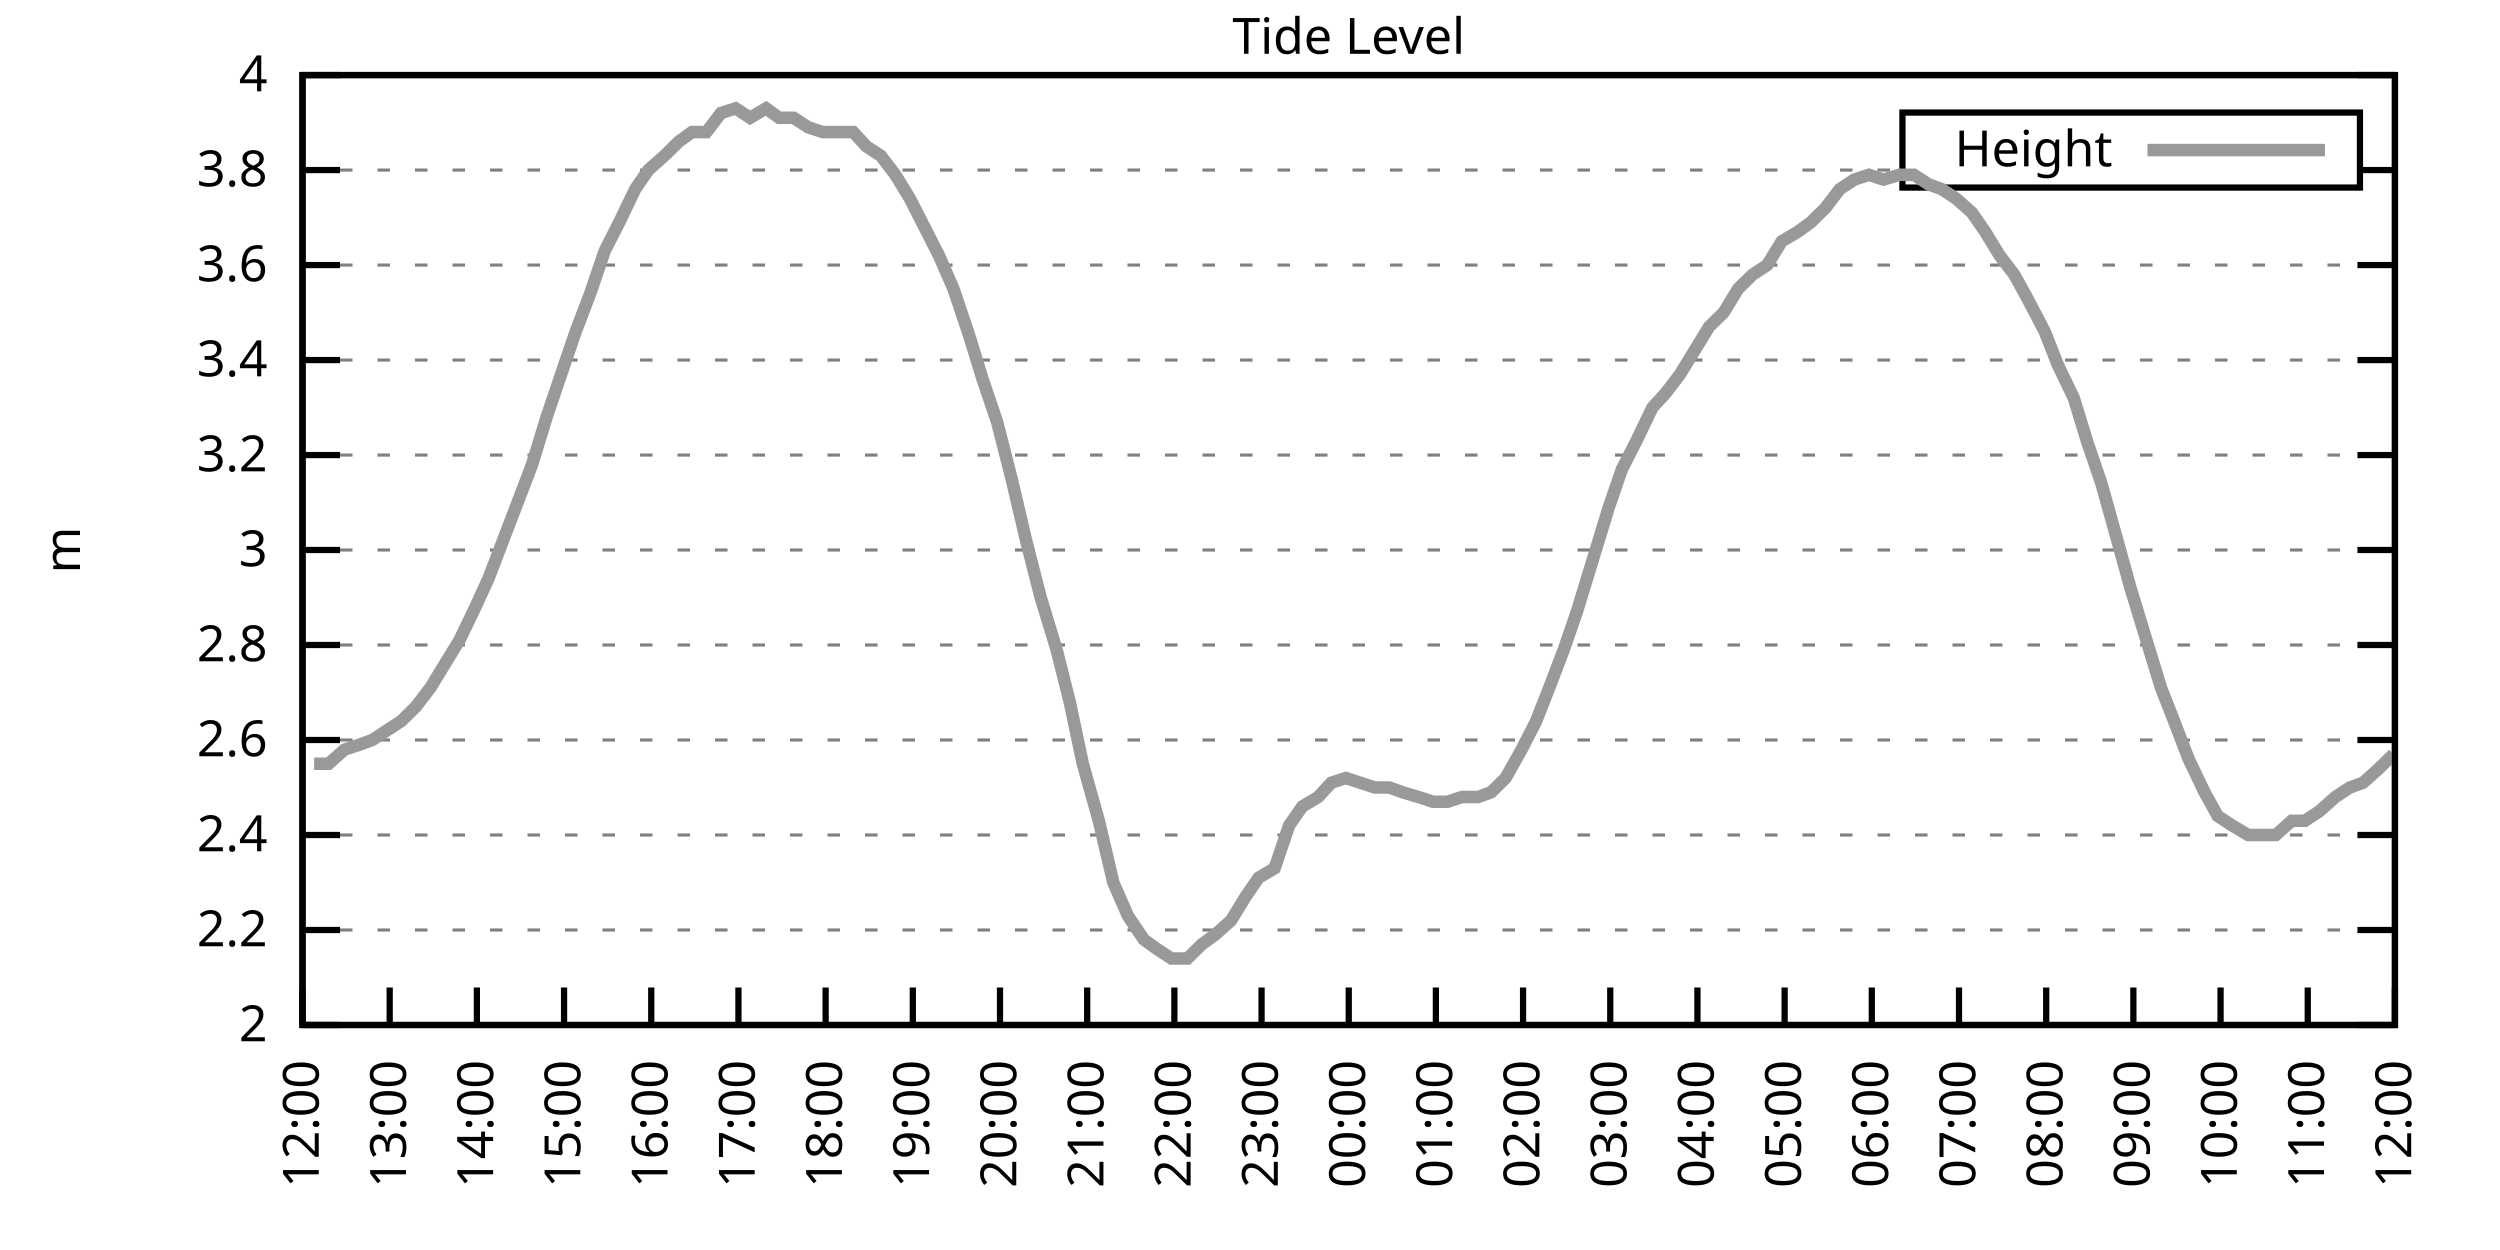
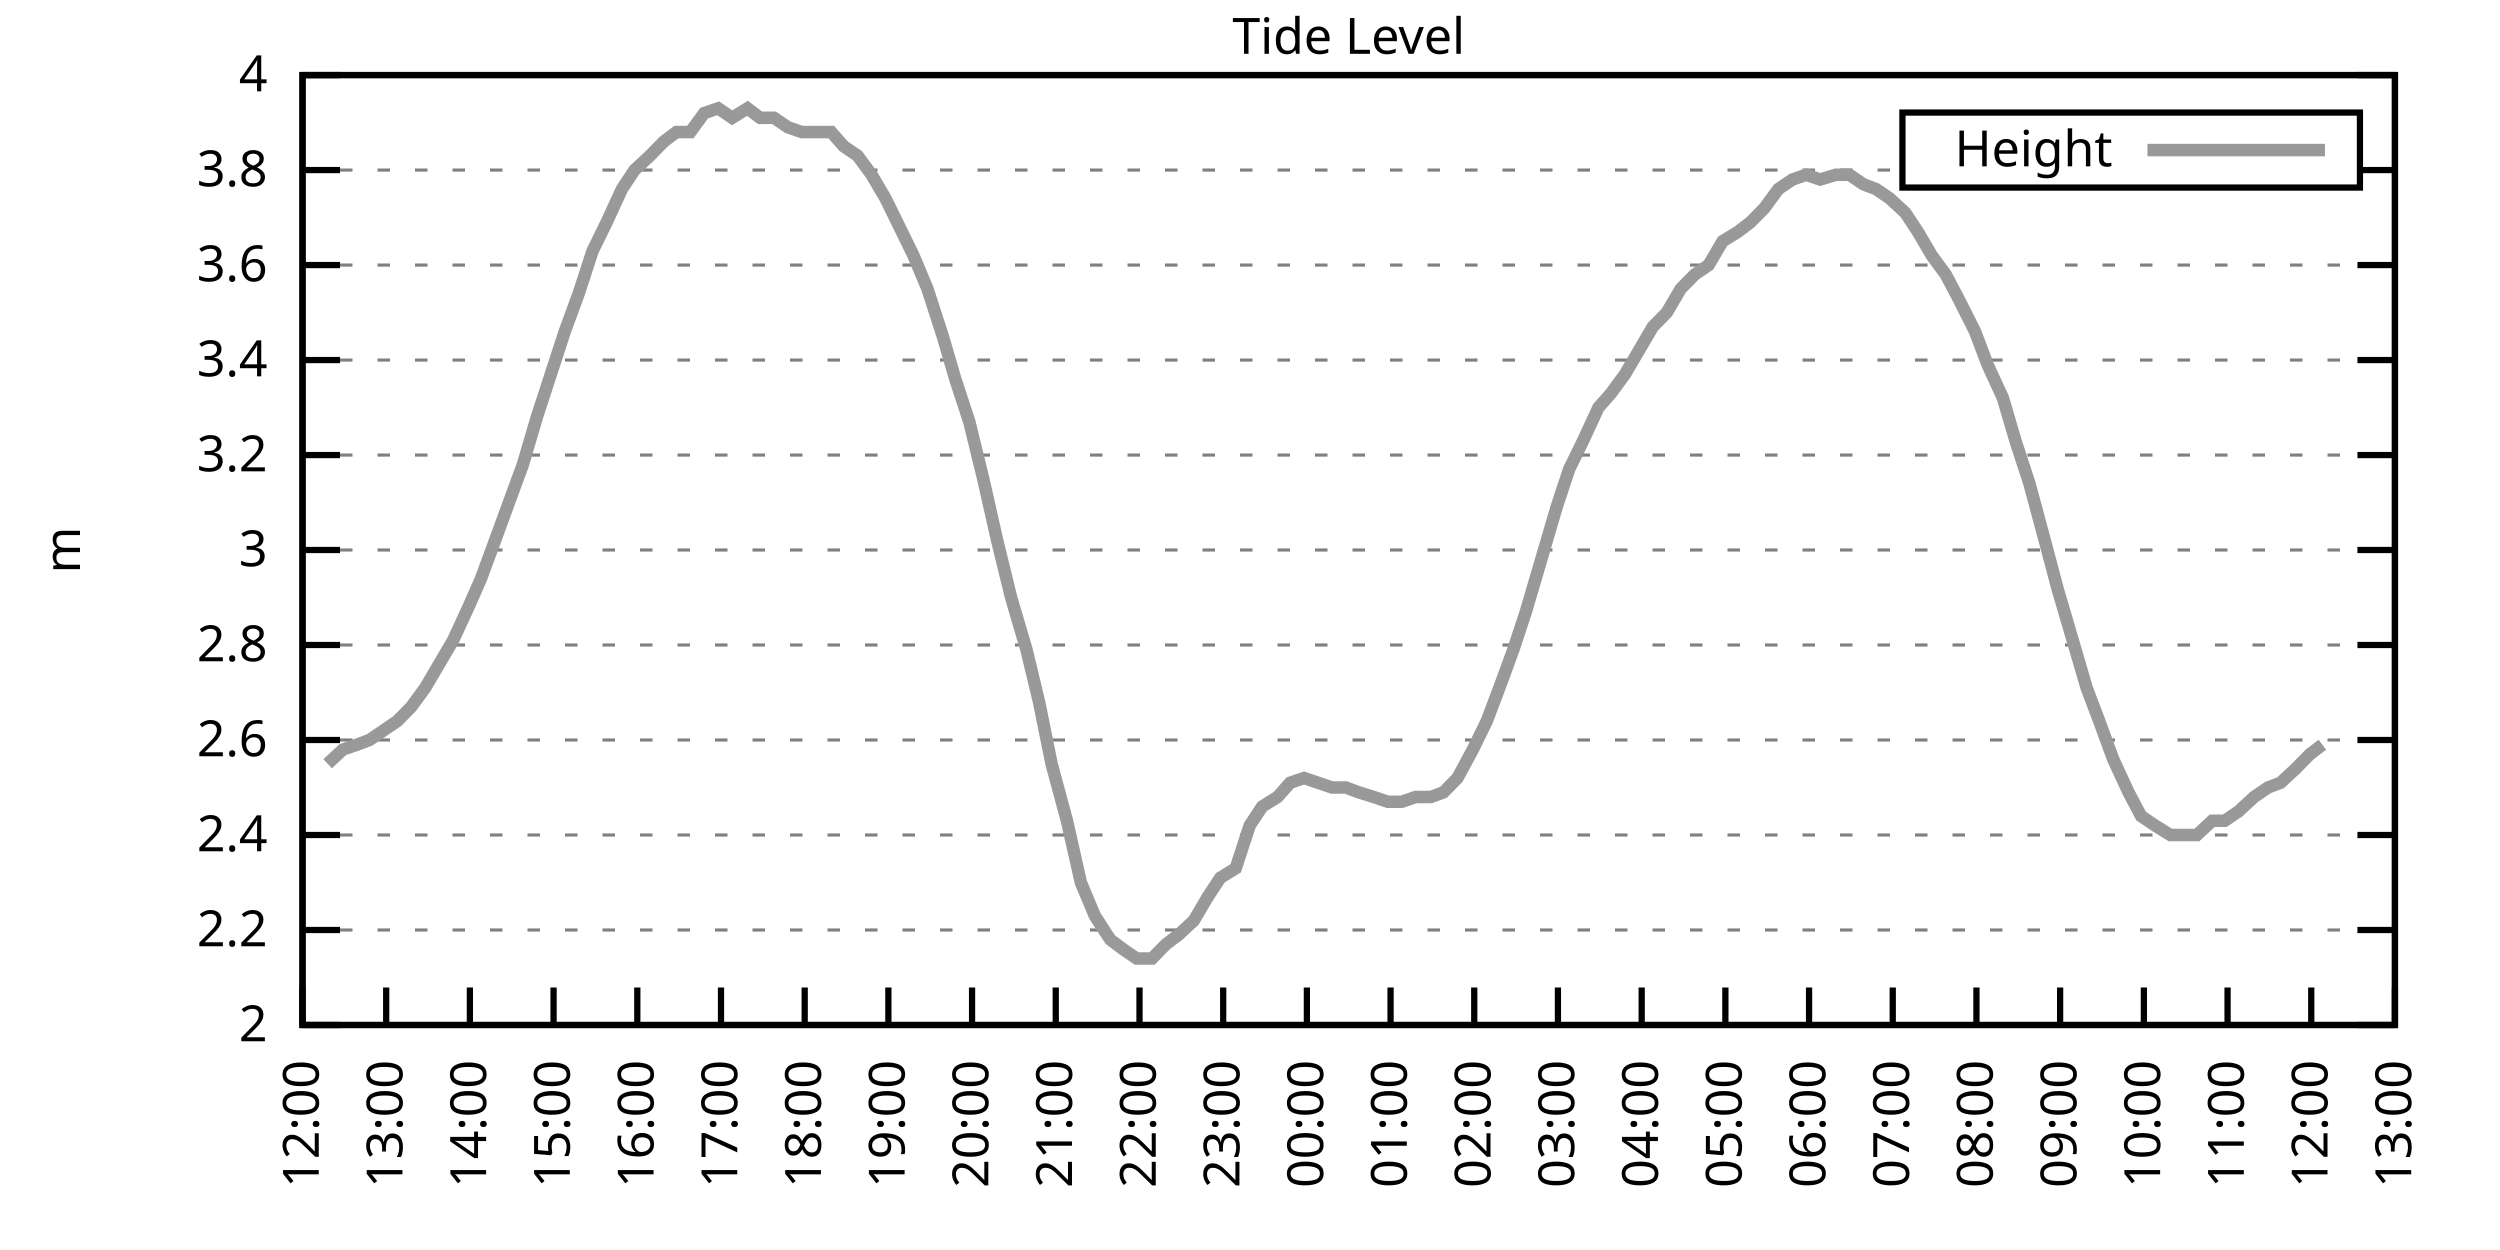
<svg xmlns="http://www.w3.org/2000/svg" xmlns:xlink="http://www.w3.org/1999/xlink" width="400" height="200" viewBox="0 0 400 200">
  <g id="gnuplot_canvas">
    <rect x="0" y="0" width="400" height="200" fill="none" />
    <defs>
      <circle id="gpDot" r="0.5" stroke-width="0.5" stroke="currentColor" />
      <path id="gpPt0" stroke-width="0.333" stroke="currentColor" d="M-1,0 h2 M0,-1 v2" />
      <path id="gpPt1" stroke-width="0.333" stroke="currentColor" d="M-1,-1 L1,1 M1,-1 L-1,1" />
      <path id="gpPt2" stroke-width="0.333" stroke="currentColor" d="M-1,0 L1,0 M0,-1 L0,1 M-1,-1 L1,1 M-1,1 L1,-1" />
      <rect id="gpPt3" stroke-width="0.333" stroke="currentColor" x="-1" y="-1" width="2" height="2" />
      <rect id="gpPt4" stroke-width="0.333" stroke="currentColor" fill="currentColor" x="-1" y="-1" width="2" height="2" />
      <circle id="gpPt5" stroke-width="0.333" stroke="currentColor" cx="0" cy="0" r="1" />
      <use xlink:href="#gpPt5" id="gpPt6" fill="currentColor" stroke="none" />
      <path id="gpPt7" stroke-width="0.333" stroke="currentColor" d="M0,-1.33 L-1.33,0.67 L1.33,0.67 z" />
      <use xlink:href="#gpPt7" id="gpPt8" fill="currentColor" stroke="none" />
      <use xlink:href="#gpPt7" id="gpPt9" stroke="currentColor" transform="rotate(180)" />
      <use xlink:href="#gpPt9" id="gpPt10" fill="currentColor" stroke="none" />
      <use xlink:href="#gpPt3" id="gpPt11" stroke="currentColor" transform="rotate(45)" />
      <use xlink:href="#gpPt11" id="gpPt12" fill="currentColor" stroke="none" />
      <path id="gpPt13" stroke-width="0.333" stroke="currentColor" d="M0,1.330 L1.265,0.411 L0.782,-1.067 L-0.782,-1.076 L-1.265,0.411 z" />
      <use xlink:href="#gpPt13" id="gpPt14" fill="currentColor" stroke="none" />
      <filter id="textbox" filterUnits="objectBoundingBox" x="0" y="0" height="1" width="1">
        <feFlood flood-color="white" flood-opacity="1" result="bgnd" />
        <feComposite in="SourceGraphic" in2="bgnd" operator="atop" />
      </filter>
      <filter id="greybox" filterUnits="objectBoundingBox" x="0" y="0" height="1" width="1">
        <feFlood flood-color="lightgrey" flood-opacity="1" result="grey" />
        <feComposite in="SourceGraphic" in2="grey" operator="atop" />
      </filter>
    </defs>
    <g fill="none" color="white" stroke="currentColor" stroke-width="1.00" stroke-linecap="butt" stroke-linejoin="miter">
</g>
    <g fill="none" color="black" stroke="currentColor" stroke-width="1.00" stroke-linecap="butt" stroke-linejoin="miter">
      <g stroke="none" shape-rendering="crispEdges">
        <polygon fill="rgb(255, 255, 255)" points="48.40,164.00 383.18,164.00 383.18,12.02 48.40,12.02 " />
      </g>
    </g>
    <g fill="none" color="black" stroke="currentColor" stroke-width="1.00" stroke-linecap="butt" stroke-linejoin="miter">
</g>
    <g fill="none" color="black" stroke="black" stroke-width="0.50" stroke-linecap="butt" stroke-linejoin="miter">
</g>
    <g fill="none" color="gray" stroke="currentColor" stroke-width="0.50" stroke-linecap="butt" stroke-linejoin="miter">
      <path stroke="gray" stroke-dasharray="2,4" class="gridline" d="M48.40,164.00 L383.19,164.00  " />
    </g>
    <g fill="none" color="gray" stroke="gray" stroke-width="1.00" stroke-linecap="butt" stroke-linejoin="miter">
</g>
    <g fill="none" color="black" stroke="currentColor" stroke-width="1.00" stroke-linecap="butt" stroke-linejoin="miter">
      <path stroke="black" d="M48.40,164.00 L54.40,164.00 M383.19,164.00 L377.19,164.00  " />
      <g transform="translate(42.80,166.60)" stroke="none" fill="black" font-family="Sans" font-size="8.00" text-anchor="end">
        <text>
          <tspan font-family="Sans"> 2</tspan>
        </text>
      </g>
    </g>
    <g fill="none" color="black" stroke="currentColor" stroke-width="1.00" stroke-linecap="butt" stroke-linejoin="miter">
</g>
    <g fill="none" color="black" stroke="black" stroke-width="0.50" stroke-linecap="butt" stroke-linejoin="miter">
</g>
    <g fill="none" color="gray" stroke="currentColor" stroke-width="0.50" stroke-linecap="butt" stroke-linejoin="miter">
      <path stroke="gray" stroke-dasharray="2,4" class="gridline" d="M48.40,148.80 L383.19,148.80  " />
    </g>
    <g fill="none" color="gray" stroke="gray" stroke-width="1.00" stroke-linecap="butt" stroke-linejoin="miter">
</g>
    <g fill="none" color="black" stroke="currentColor" stroke-width="1.00" stroke-linecap="butt" stroke-linejoin="miter">
      <path stroke="black" d="M48.40,148.80 L54.40,148.80 M383.19,148.80 L377.19,148.80  " />
      <g transform="translate(42.80,151.40)" stroke="none" fill="black" font-family="Sans" font-size="8.00" text-anchor="end">
        <text>
          <tspan font-family="Sans"> 2.2</tspan>
        </text>
      </g>
    </g>
    <g fill="none" color="black" stroke="currentColor" stroke-width="1.00" stroke-linecap="butt" stroke-linejoin="miter">
</g>
    <g fill="none" color="black" stroke="black" stroke-width="0.50" stroke-linecap="butt" stroke-linejoin="miter">
</g>
    <g fill="none" color="gray" stroke="currentColor" stroke-width="0.50" stroke-linecap="butt" stroke-linejoin="miter">
      <path stroke="gray" stroke-dasharray="2,4" class="gridline" d="M48.40,133.60 L383.19,133.60  " />
    </g>
    <g fill="none" color="gray" stroke="gray" stroke-width="1.00" stroke-linecap="butt" stroke-linejoin="miter">
</g>
    <g fill="none" color="black" stroke="currentColor" stroke-width="1.00" stroke-linecap="butt" stroke-linejoin="miter">
      <path stroke="black" d="M48.40,133.60 L54.40,133.60 M383.19,133.60 L377.19,133.60  " />
      <g transform="translate(42.80,136.20)" stroke="none" fill="black" font-family="Sans" font-size="8.00" text-anchor="end">
        <text>
          <tspan font-family="Sans"> 2.4</tspan>
        </text>
      </g>
    </g>
    <g fill="none" color="black" stroke="currentColor" stroke-width="1.00" stroke-linecap="butt" stroke-linejoin="miter">
</g>
    <g fill="none" color="black" stroke="black" stroke-width="0.50" stroke-linecap="butt" stroke-linejoin="miter">
</g>
    <g fill="none" color="gray" stroke="currentColor" stroke-width="0.50" stroke-linecap="butt" stroke-linejoin="miter">
      <path stroke="gray" stroke-dasharray="2,4" class="gridline" d="M48.40,118.40 L383.19,118.40  " />
    </g>
    <g fill="none" color="gray" stroke="gray" stroke-width="1.00" stroke-linecap="butt" stroke-linejoin="miter">
</g>
    <g fill="none" color="black" stroke="currentColor" stroke-width="1.00" stroke-linecap="butt" stroke-linejoin="miter">
      <path stroke="black" d="M48.40,118.40 L54.40,118.40 M383.19,118.40 L377.19,118.40  " />
      <g transform="translate(42.80,121.00)" stroke="none" fill="black" font-family="Sans" font-size="8.00" text-anchor="end">
        <text>
          <tspan font-family="Sans"> 2.6</tspan>
        </text>
      </g>
    </g>
    <g fill="none" color="black" stroke="currentColor" stroke-width="1.00" stroke-linecap="butt" stroke-linejoin="miter">
</g>
    <g fill="none" color="black" stroke="black" stroke-width="0.50" stroke-linecap="butt" stroke-linejoin="miter">
</g>
    <g fill="none" color="gray" stroke="currentColor" stroke-width="0.50" stroke-linecap="butt" stroke-linejoin="miter">
      <path stroke="gray" stroke-dasharray="2,4" class="gridline" d="M48.40,103.20 L383.19,103.20  " />
    </g>
    <g fill="none" color="gray" stroke="gray" stroke-width="1.00" stroke-linecap="butt" stroke-linejoin="miter">
</g>
    <g fill="none" color="black" stroke="currentColor" stroke-width="1.00" stroke-linecap="butt" stroke-linejoin="miter">
      <path stroke="black" d="M48.40,103.20 L54.40,103.20 M383.19,103.20 L377.19,103.20  " />
      <g transform="translate(42.80,105.80)" stroke="none" fill="black" font-family="Sans" font-size="8.00" text-anchor="end">
        <text>
          <tspan font-family="Sans"> 2.8</tspan>
        </text>
      </g>
    </g>
    <g fill="none" color="black" stroke="currentColor" stroke-width="1.00" stroke-linecap="butt" stroke-linejoin="miter">
</g>
    <g fill="none" color="black" stroke="black" stroke-width="0.50" stroke-linecap="butt" stroke-linejoin="miter">
</g>
    <g fill="none" color="gray" stroke="currentColor" stroke-width="0.50" stroke-linecap="butt" stroke-linejoin="miter">
      <path stroke="gray" stroke-dasharray="2,4" class="gridline" d="M48.40,88.00 L383.19,88.00  " />
    </g>
    <g fill="none" color="gray" stroke="gray" stroke-width="1.00" stroke-linecap="butt" stroke-linejoin="miter">
</g>
    <g fill="none" color="black" stroke="currentColor" stroke-width="1.00" stroke-linecap="butt" stroke-linejoin="miter">
      <path stroke="black" d="M48.40,88.00 L54.40,88.00 M383.19,88.00 L377.19,88.00  " />
      <g transform="translate(42.80,90.60)" stroke="none" fill="black" font-family="Sans" font-size="8.00" text-anchor="end">
        <text>
          <tspan font-family="Sans"> 3</tspan>
        </text>
      </g>
    </g>
    <g fill="none" color="black" stroke="currentColor" stroke-width="1.00" stroke-linecap="butt" stroke-linejoin="miter">
</g>
    <g fill="none" color="black" stroke="black" stroke-width="0.50" stroke-linecap="butt" stroke-linejoin="miter">
</g>
    <g fill="none" color="gray" stroke="currentColor" stroke-width="0.50" stroke-linecap="butt" stroke-linejoin="miter">
      <path stroke="gray" stroke-dasharray="2,4" class="gridline" d="M48.40,72.81 L383.19,72.81  " />
    </g>
    <g fill="none" color="gray" stroke="gray" stroke-width="1.00" stroke-linecap="butt" stroke-linejoin="miter">
</g>
    <g fill="none" color="black" stroke="currentColor" stroke-width="1.00" stroke-linecap="butt" stroke-linejoin="miter">
      <path stroke="black" d="M48.40,72.81 L54.40,72.81 M383.19,72.81 L377.19,72.81  " />
      <g transform="translate(42.80,75.41)" stroke="none" fill="black" font-family="Sans" font-size="8.00" text-anchor="end">
        <text>
          <tspan font-family="Sans"> 3.2</tspan>
        </text>
      </g>
    </g>
    <g fill="none" color="black" stroke="currentColor" stroke-width="1.00" stroke-linecap="butt" stroke-linejoin="miter">
</g>
    <g fill="none" color="black" stroke="black" stroke-width="0.50" stroke-linecap="butt" stroke-linejoin="miter">
</g>
    <g fill="none" color="gray" stroke="currentColor" stroke-width="0.50" stroke-linecap="butt" stroke-linejoin="miter">
      <path stroke="gray" stroke-dasharray="2,4" class="gridline" d="M48.40,57.61 L383.19,57.61  " />
    </g>
    <g fill="none" color="gray" stroke="gray" stroke-width="1.00" stroke-linecap="butt" stroke-linejoin="miter">
</g>
    <g fill="none" color="black" stroke="currentColor" stroke-width="1.00" stroke-linecap="butt" stroke-linejoin="miter">
      <path stroke="black" d="M48.40,57.61 L54.40,57.61 M383.19,57.61 L377.19,57.61  " />
      <g transform="translate(42.80,60.21)" stroke="none" fill="black" font-family="Sans" font-size="8.00" text-anchor="end">
        <text>
          <tspan font-family="Sans"> 3.4</tspan>
        </text>
      </g>
    </g>
    <g fill="none" color="black" stroke="currentColor" stroke-width="1.00" stroke-linecap="butt" stroke-linejoin="miter">
</g>
    <g fill="none" color="black" stroke="black" stroke-width="0.50" stroke-linecap="butt" stroke-linejoin="miter">
</g>
    <g fill="none" color="gray" stroke="currentColor" stroke-width="0.50" stroke-linecap="butt" stroke-linejoin="miter">
      <path stroke="gray" stroke-dasharray="2,4" class="gridline" d="M48.40,42.41 L383.19,42.41  " />
    </g>
    <g fill="none" color="gray" stroke="gray" stroke-width="1.00" stroke-linecap="butt" stroke-linejoin="miter">
</g>
    <g fill="none" color="black" stroke="currentColor" stroke-width="1.00" stroke-linecap="butt" stroke-linejoin="miter">
      <path stroke="black" d="M48.40,42.41 L54.40,42.41 M383.19,42.41 L377.19,42.41  " />
      <g transform="translate(42.80,45.01)" stroke="none" fill="black" font-family="Sans" font-size="8.00" text-anchor="end">
        <text>
          <tspan font-family="Sans"> 3.6</tspan>
        </text>
      </g>
    </g>
    <g fill="none" color="black" stroke="currentColor" stroke-width="1.00" stroke-linecap="butt" stroke-linejoin="miter">
</g>
    <g fill="none" color="black" stroke="black" stroke-width="0.50" stroke-linecap="butt" stroke-linejoin="miter">
</g>
    <g fill="none" color="gray" stroke="currentColor" stroke-width="0.50" stroke-linecap="butt" stroke-linejoin="miter">
      <path stroke="gray" stroke-dasharray="2,4" class="gridline" d="M48.40,27.21 L304.39,27.21 M377.59,27.21 L383.19,27.21  " />
    </g>
    <g fill="none" color="gray" stroke="gray" stroke-width="1.00" stroke-linecap="butt" stroke-linejoin="miter">
</g>
    <g fill="none" color="black" stroke="currentColor" stroke-width="1.00" stroke-linecap="butt" stroke-linejoin="miter">
      <path stroke="black" d="M48.40,27.21 L54.40,27.21 M383.19,27.21 L377.19,27.21  " />
      <g transform="translate(42.80,29.81)" stroke="none" fill="black" font-family="Sans" font-size="8.00" text-anchor="end">
        <text>
          <tspan font-family="Sans"> 3.8</tspan>
        </text>
      </g>
    </g>
    <g fill="none" color="black" stroke="currentColor" stroke-width="1.00" stroke-linecap="butt" stroke-linejoin="miter">
</g>
    <g fill="none" color="black" stroke="black" stroke-width="0.50" stroke-linecap="butt" stroke-linejoin="miter">
</g>
    <g fill="none" color="gray" stroke="currentColor" stroke-width="0.50" stroke-linecap="butt" stroke-linejoin="miter">
      <path stroke="gray" stroke-dasharray="2,4" class="gridline" d="M48.40,12.01 L383.19,12.01  " />
    </g>
    <g fill="none" color="gray" stroke="gray" stroke-width="1.00" stroke-linecap="butt" stroke-linejoin="miter">
</g>
    <g fill="none" color="black" stroke="currentColor" stroke-width="1.00" stroke-linecap="butt" stroke-linejoin="miter">
      <path stroke="black" d="M48.40,12.01 L54.40,12.01 M383.19,12.01 L377.19,12.01  " />
      <g transform="translate(42.80,14.61)" stroke="none" fill="black" font-family="Sans" font-size="8.00" text-anchor="end">
        <text>
          <tspan font-family="Sans"> 4</tspan>
        </text>
      </g>
    </g>
    <g fill="none" color="black" stroke="currentColor" stroke-width="1.00" stroke-linecap="butt" stroke-linejoin="miter">
      <path stroke="black" d="M48.40,164.00 L48.40,158.00  " />
      <g transform="translate(51.00,169.60) rotate(270.00)" stroke="none" fill="black" font-family="Sans" font-size="8.00" text-anchor="end">
        <text>
          <tspan font-family="Sans">12:00</tspan>
        </text>
      </g>
    </g>
    <g fill="none" color="black" stroke="currentColor" stroke-width="1.00" stroke-linecap="butt" stroke-linejoin="miter">
-       <path stroke="black" d="M62.35,164.00 L62.35,158.00  " />
-       <g transform="translate(64.95,169.60) rotate(270.00)" stroke="none" fill="black" font-family="Sans" font-size="8.00" text-anchor="end">
+       <path stroke="black" d="M61.79,164.00 L61.79,158.00  " />
+       <g transform="translate(64.39,169.60) rotate(270.00)" stroke="none" fill="black" font-family="Sans" font-size="8.00" text-anchor="end">
        <text>
          <tspan font-family="Sans">13:00</tspan>
        </text>
      </g>
    </g>
    <g fill="none" color="black" stroke="currentColor" stroke-width="1.00" stroke-linecap="butt" stroke-linejoin="miter">
-       <path stroke="black" d="M76.30,164.00 L76.30,158.00  " />
-       <g transform="translate(78.90,169.60) rotate(270.00)" stroke="none" fill="black" font-family="Sans" font-size="8.00" text-anchor="end">
+       <path stroke="black" d="M75.18,164.00 L75.18,158.00  " />
+       <g transform="translate(77.78,169.60) rotate(270.00)" stroke="none" fill="black" font-family="Sans" font-size="8.00" text-anchor="end">
        <text>
          <tspan font-family="Sans">14:00</tspan>
        </text>
      </g>
    </g>
    <g fill="none" color="black" stroke="currentColor" stroke-width="1.00" stroke-linecap="butt" stroke-linejoin="miter">
-       <path stroke="black" d="M90.25,164.00 L90.25,158.00  " />
-       <g transform="translate(92.85,169.60) rotate(270.00)" stroke="none" fill="black" font-family="Sans" font-size="8.00" text-anchor="end">
+       <path stroke="black" d="M88.57,164.00 L88.57,158.00  " />
+       <g transform="translate(91.17,169.60) rotate(270.00)" stroke="none" fill="black" font-family="Sans" font-size="8.00" text-anchor="end">
        <text>
          <tspan font-family="Sans">15:00</tspan>
        </text>
      </g>
    </g>
    <g fill="none" color="black" stroke="currentColor" stroke-width="1.00" stroke-linecap="butt" stroke-linejoin="miter">
-       <path stroke="black" d="M104.20,164.00 L104.20,158.00  " />
-       <g transform="translate(106.80,169.60) rotate(270.00)" stroke="none" fill="black" font-family="Sans" font-size="8.00" text-anchor="end">
+       <path stroke="black" d="M101.97,164.00 L101.97,158.00  " />
+       <g transform="translate(104.57,169.60) rotate(270.00)" stroke="none" fill="black" font-family="Sans" font-size="8.00" text-anchor="end">
        <text>
          <tspan font-family="Sans">16:00</tspan>
        </text>
      </g>
    </g>
    <g fill="none" color="black" stroke="currentColor" stroke-width="1.00" stroke-linecap="butt" stroke-linejoin="miter">
-       <path stroke="black" d="M118.15,164.00 L118.15,158.00  " />
-       <g transform="translate(120.75,169.60) rotate(270.00)" stroke="none" fill="black" font-family="Sans" font-size="8.00" text-anchor="end">
+       <path stroke="black" d="M115.36,164.00 L115.36,158.00  " />
+       <g transform="translate(117.96,169.60) rotate(270.00)" stroke="none" fill="black" font-family="Sans" font-size="8.00" text-anchor="end">
        <text>
          <tspan font-family="Sans">17:00</tspan>
        </text>
      </g>
    </g>
    <g fill="none" color="black" stroke="currentColor" stroke-width="1.00" stroke-linecap="butt" stroke-linejoin="miter">
-       <path stroke="black" d="M132.10,164.00 L132.10,158.00  " />
-       <g transform="translate(134.70,169.60) rotate(270.00)" stroke="none" fill="black" font-family="Sans" font-size="8.00" text-anchor="end">
+       <path stroke="black" d="M128.75,164.00 L128.75,158.00  " />
+       <g transform="translate(131.35,169.60) rotate(270.00)" stroke="none" fill="black" font-family="Sans" font-size="8.00" text-anchor="end">
        <text>
          <tspan font-family="Sans">18:00</tspan>
        </text>
      </g>
    </g>
    <g fill="none" color="black" stroke="currentColor" stroke-width="1.00" stroke-linecap="butt" stroke-linejoin="miter">
-       <path stroke="black" d="M146.05,164.00 L146.05,158.00  " />
-       <g transform="translate(148.65,169.60) rotate(270.00)" stroke="none" fill="black" font-family="Sans" font-size="8.00" text-anchor="end">
+       <path stroke="black" d="M142.14,164.00 L142.14,158.00  " />
+       <g transform="translate(144.74,169.60) rotate(270.00)" stroke="none" fill="black" font-family="Sans" font-size="8.00" text-anchor="end">
        <text>
          <tspan font-family="Sans">19:00</tspan>
        </text>
      </g>
    </g>
    <g fill="none" color="black" stroke="currentColor" stroke-width="1.00" stroke-linecap="butt" stroke-linejoin="miter">
-       <path stroke="black" d="M160.00,164.00 L160.00,158.00  " />
-       <g transform="translate(162.60,169.60) rotate(270.00)" stroke="none" fill="black" font-family="Sans" font-size="8.00" text-anchor="end">
+       <path stroke="black" d="M155.53,164.00 L155.53,158.00  " />
+       <g transform="translate(158.13,169.60) rotate(270.00)" stroke="none" fill="black" font-family="Sans" font-size="8.00" text-anchor="end">
        <text>
          <tspan font-family="Sans">20:00</tspan>
        </text>
      </g>
    </g>
    <g fill="none" color="black" stroke="currentColor" stroke-width="1.00" stroke-linecap="butt" stroke-linejoin="miter">
-       <path stroke="black" d="M173.95,164.00 L173.95,158.00  " />
-       <g transform="translate(176.55,169.60) rotate(270.00)" stroke="none" fill="black" font-family="Sans" font-size="8.00" text-anchor="end">
+       <path stroke="black" d="M168.92,164.00 L168.92,158.00  " />
+       <g transform="translate(171.52,169.60) rotate(270.00)" stroke="none" fill="black" font-family="Sans" font-size="8.00" text-anchor="end">
        <text>
          <tspan font-family="Sans">21:00</tspan>
        </text>
      </g>
    </g>
    <g fill="none" color="black" stroke="currentColor" stroke-width="1.00" stroke-linecap="butt" stroke-linejoin="miter">
-       <path stroke="black" d="M187.90,164.00 L187.90,158.00  " />
-       <g transform="translate(190.50,169.60) rotate(270.00)" stroke="none" fill="black" font-family="Sans" font-size="8.00" text-anchor="end">
+       <path stroke="black" d="M182.32,164.00 L182.32,158.00  " />
+       <g transform="translate(184.92,169.60) rotate(270.00)" stroke="none" fill="black" font-family="Sans" font-size="8.00" text-anchor="end">
        <text>
          <tspan font-family="Sans">22:00</tspan>
        </text>
      </g>
    </g>
    <g fill="none" color="black" stroke="currentColor" stroke-width="1.00" stroke-linecap="butt" stroke-linejoin="miter">
-       <path stroke="black" d="M201.85,164.00 L201.85,158.00  " />
-       <g transform="translate(204.45,169.60) rotate(270.00)" stroke="none" fill="black" font-family="Sans" font-size="8.00" text-anchor="end">
+       <path stroke="black" d="M195.71,164.00 L195.71,158.00  " />
+       <g transform="translate(198.31,169.60) rotate(270.00)" stroke="none" fill="black" font-family="Sans" font-size="8.00" text-anchor="end">
        <text>
          <tspan font-family="Sans">23:00</tspan>
        </text>
      </g>
    </g>
    <g fill="none" color="black" stroke="currentColor" stroke-width="1.00" stroke-linecap="butt" stroke-linejoin="miter">
-       <path stroke="black" d="M215.80,164.00 L215.80,158.00  " />
-       <g transform="translate(218.40,169.60) rotate(270.00)" stroke="none" fill="black" font-family="Sans" font-size="8.00" text-anchor="end">
+       <path stroke="black" d="M209.10,164.00 L209.10,158.00  " />
+       <g transform="translate(211.70,169.60) rotate(270.00)" stroke="none" fill="black" font-family="Sans" font-size="8.00" text-anchor="end">
        <text>
          <tspan font-family="Sans">00:00</tspan>
        </text>
      </g>
    </g>
    <g fill="none" color="black" stroke="currentColor" stroke-width="1.00" stroke-linecap="butt" stroke-linejoin="miter">
-       <path stroke="black" d="M229.74,164.00 L229.74,158.00  " />
-       <g transform="translate(232.34,169.60) rotate(270.00)" stroke="none" fill="black" font-family="Sans" font-size="8.00" text-anchor="end">
+       <path stroke="black" d="M222.49,164.00 L222.49,158.00  " />
+       <g transform="translate(225.09,169.60) rotate(270.00)" stroke="none" fill="black" font-family="Sans" font-size="8.00" text-anchor="end">
        <text>
          <tspan font-family="Sans">01:00</tspan>
        </text>
      </g>
    </g>
    <g fill="none" color="black" stroke="currentColor" stroke-width="1.00" stroke-linecap="butt" stroke-linejoin="miter">
-       <path stroke="black" d="M243.69,164.00 L243.69,158.00  " />
-       <g transform="translate(246.29,169.60) rotate(270.00)" stroke="none" fill="black" font-family="Sans" font-size="8.00" text-anchor="end">
+       <path stroke="black" d="M235.88,164.00 L235.88,158.00  " />
+       <g transform="translate(238.48,169.60) rotate(270.00)" stroke="none" fill="black" font-family="Sans" font-size="8.00" text-anchor="end">
        <text>
          <tspan font-family="Sans">02:00</tspan>
        </text>
      </g>
    </g>
    <g fill="none" color="black" stroke="currentColor" stroke-width="1.00" stroke-linecap="butt" stroke-linejoin="miter">
-       <path stroke="black" d="M257.64,164.00 L257.64,158.00  " />
-       <g transform="translate(260.24,169.60) rotate(270.00)" stroke="none" fill="black" font-family="Sans" font-size="8.00" text-anchor="end">
+       <path stroke="black" d="M249.27,164.00 L249.27,158.00  " />
+       <g transform="translate(251.87,169.60) rotate(270.00)" stroke="none" fill="black" font-family="Sans" font-size="8.00" text-anchor="end">
        <text>
          <tspan font-family="Sans">03:00</tspan>
        </text>
      </g>
    </g>
    <g fill="none" color="black" stroke="currentColor" stroke-width="1.00" stroke-linecap="butt" stroke-linejoin="miter">
-       <path stroke="black" d="M271.59,164.00 L271.59,158.00  " />
-       <g transform="translate(274.19,169.60) rotate(270.00)" stroke="none" fill="black" font-family="Sans" font-size="8.00" text-anchor="end">
+       <path stroke="black" d="M262.67,164.00 L262.67,158.00  " />
+       <g transform="translate(265.27,169.60) rotate(270.00)" stroke="none" fill="black" font-family="Sans" font-size="8.00" text-anchor="end">
        <text>
          <tspan font-family="Sans">04:00</tspan>
        </text>
      </g>
    </g>
    <g fill="none" color="black" stroke="currentColor" stroke-width="1.00" stroke-linecap="butt" stroke-linejoin="miter">
-       <path stroke="black" d="M285.54,164.00 L285.54,158.00  " />
-       <g transform="translate(288.14,169.60) rotate(270.00)" stroke="none" fill="black" font-family="Sans" font-size="8.00" text-anchor="end">
+       <path stroke="black" d="M276.06,164.00 L276.06,158.00  " />
+       <g transform="translate(278.66,169.60) rotate(270.00)" stroke="none" fill="black" font-family="Sans" font-size="8.00" text-anchor="end">
        <text>
          <tspan font-family="Sans">05:00</tspan>
        </text>
      </g>
    </g>
    <g fill="none" color="black" stroke="currentColor" stroke-width="1.00" stroke-linecap="butt" stroke-linejoin="miter">
-       <path stroke="black" d="M299.49,164.00 L299.49,158.00  " />
-       <g transform="translate(302.09,169.60) rotate(270.00)" stroke="none" fill="black" font-family="Sans" font-size="8.00" text-anchor="end">
+       <path stroke="black" d="M289.45,164.00 L289.45,158.00  " />
+       <g transform="translate(292.05,169.60) rotate(270.00)" stroke="none" fill="black" font-family="Sans" font-size="8.00" text-anchor="end">
        <text>
          <tspan font-family="Sans">06:00</tspan>
        </text>
      </g>
    </g>
    <g fill="none" color="black" stroke="currentColor" stroke-width="1.00" stroke-linecap="butt" stroke-linejoin="miter">
-       <path stroke="black" d="M313.44,164.00 L313.44,158.00  " />
-       <g transform="translate(316.04,169.60) rotate(270.00)" stroke="none" fill="black" font-family="Sans" font-size="8.00" text-anchor="end">
+       <path stroke="black" d="M302.84,164.00 L302.84,158.00  " />
+       <g transform="translate(305.44,169.60) rotate(270.00)" stroke="none" fill="black" font-family="Sans" font-size="8.00" text-anchor="end">
        <text>
          <tspan font-family="Sans">07:00</tspan>
        </text>
      </g>
    </g>
    <g fill="none" color="black" stroke="currentColor" stroke-width="1.00" stroke-linecap="butt" stroke-linejoin="miter">
-       <path stroke="black" d="M327.39,164.00 L327.39,158.00  " />
-       <g transform="translate(329.99,169.60) rotate(270.00)" stroke="none" fill="black" font-family="Sans" font-size="8.00" text-anchor="end">
+       <path stroke="black" d="M316.23,164.00 L316.23,158.00  " />
+       <g transform="translate(318.83,169.60) rotate(270.00)" stroke="none" fill="black" font-family="Sans" font-size="8.00" text-anchor="end">
        <text>
          <tspan font-family="Sans">08:00</tspan>
        </text>
      </g>
    </g>
    <g fill="none" color="black" stroke="currentColor" stroke-width="1.00" stroke-linecap="butt" stroke-linejoin="miter">
-       <path stroke="black" d="M341.34,164.00 L341.34,158.00  " />
-       <g transform="translate(343.94,169.60) rotate(270.00)" stroke="none" fill="black" font-family="Sans" font-size="8.00" text-anchor="end">
+       <path stroke="black" d="M329.62,164.00 L329.62,158.00  " />
+       <g transform="translate(332.22,169.60) rotate(270.00)" stroke="none" fill="black" font-family="Sans" font-size="8.00" text-anchor="end">
        <text>
          <tspan font-family="Sans">09:00</tspan>
        </text>
      </g>
    </g>
    <g fill="none" color="black" stroke="currentColor" stroke-width="1.00" stroke-linecap="butt" stroke-linejoin="miter">
-       <path stroke="black" d="M355.29,164.00 L355.29,158.00  " />
-       <g transform="translate(357.89,169.60) rotate(270.00)" stroke="none" fill="black" font-family="Sans" font-size="8.00" text-anchor="end">
+       <path stroke="black" d="M343.02,164.00 L343.02,158.00  " />
+       <g transform="translate(345.62,169.60) rotate(270.00)" stroke="none" fill="black" font-family="Sans" font-size="8.00" text-anchor="end">
        <text>
          <tspan font-family="Sans">10:00</tspan>
        </text>
      </g>
    </g>
    <g fill="none" color="black" stroke="currentColor" stroke-width="1.00" stroke-linecap="butt" stroke-linejoin="miter">
-       <path stroke="black" d="M369.24,164.00 L369.24,158.00  " />
-       <g transform="translate(371.84,169.60) rotate(270.00)" stroke="none" fill="black" font-family="Sans" font-size="8.00" text-anchor="end">
+       <path stroke="black" d="M356.41,164.00 L356.41,158.00  " />
+       <g transform="translate(359.01,169.60) rotate(270.00)" stroke="none" fill="black" font-family="Sans" font-size="8.00" text-anchor="end">
        <text>
          <tspan font-family="Sans">11:00</tspan>
+         </text>
+       </g>
+     </g>
+     <g fill="none" color="black" stroke="currentColor" stroke-width="1.00" stroke-linecap="butt" stroke-linejoin="miter">
+       <path stroke="black" d="M369.80,164.00 L369.80,158.00  " />
+       <g transform="translate(372.40,169.60) rotate(270.00)" stroke="none" fill="black" font-family="Sans" font-size="8.00" text-anchor="end">
+         <text>
+           <tspan font-family="Sans">12:00</tspan>
        </text>
      </g>
    </g>
    <g fill="none" color="black" stroke="currentColor" stroke-width="1.00" stroke-linecap="butt" stroke-linejoin="miter">
      <path stroke="black" d="M383.19,164.00 L383.19,158.00  " />
      <g transform="translate(385.79,169.60) rotate(270.00)" stroke="none" fill="black" font-family="Sans" font-size="8.00" text-anchor="end">
        <text>
-           <tspan font-family="Sans">12:00</tspan>
+           <tspan font-family="Sans">13:00</tspan>
        </text>
      </g>
    </g>
    <g fill="none" color="black" stroke="currentColor" stroke-width="1.00" stroke-linecap="butt" stroke-linejoin="miter">
</g>
    <g fill="none" color="black" stroke="currentColor" stroke-width="1.00" stroke-linecap="butt" stroke-linejoin="miter">
      <path stroke="black" d="M48.40,12.01 L48.40,164.00 L383.19,164.00 L383.19,12.01 L48.40,12.01 Z  " />
    </g>
    <g fill="none" color="black" stroke="currentColor" stroke-width="1.00" stroke-linecap="butt" stroke-linejoin="miter">
</g>
    <g fill="none" color="black" stroke="currentColor" stroke-width="1.00" stroke-linecap="butt" stroke-linejoin="miter">
      <path stroke="black" d="M304.39,30.01 L304.39,18.01 L377.59,18.01 L377.59,30.01 L304.39,30.01 Z  " />
    </g>
    <g id="Tide_level_plot_1">
      <g fill="none" color="white" stroke="black" stroke-width="2.00" stroke-linecap="butt" stroke-linejoin="miter">
</g>
      <g fill="none" color="black" stroke="currentColor" stroke-width="2.00" stroke-linecap="butt" stroke-linejoin="miter">
        <g transform="translate(337.99,26.61)" stroke="none" fill="black" font-family="Sans" font-size="8.00" text-anchor="end">
          <text>
            <tspan font-family="Sans">Height</tspan>
          </text>
        </g>
      </g>
      <g fill="none" color="black" stroke="currentColor" stroke-width="2.00" stroke-linecap="butt" stroke-linejoin="miter">
-         <path stroke="rgb(153, 153, 153)" d="M343.59,24.01 L371.99,24.01 M50.26,122.20 L52.58,122.20 L55.14,119.92 L57.47,119.16 L59.56,118.40 L61.88,116.88   L64.21,115.36 L66.53,113.08 L68.86,110.04 L71.18,106.24 L73.51,102.44 L76.07,97.12 L78.16,92.56 L80.48,86.49   L82.81,80.41 L85.13,74.33 L87.46,66.73 L89.78,59.89 L92.11,53.05 L94.43,46.97 L96.76,40.13 L99.08,35.57   L101.64,30.25 L103.73,27.21 L106.29,24.93 L108.62,22.65 L110.71,21.13 L113.03,21.13 L115.36,18.09 L117.68,17.33   L120.01,18.85 L122.57,17.33 L124.66,18.85 L126.98,18.85 L129.31,20.37 L131.63,21.13 L133.96,21.13 L136.51,21.13   L138.61,23.41 L140.93,24.93 L143.26,27.97 L145.58,31.77 L147.91,36.33 L150.23,40.89 L152.56,46.21 L155.11,53.81   L157.21,60.65 L159.53,67.49 L161.86,76.61 L164.18,86.49 L166.51,95.60 L169.06,103.96 L171.16,112.32 L173.25,122.20   L175.81,131.32 L178.13,141.20 L180.46,146.52 L183.01,150.32 L185.11,151.84 L187.43,153.36 L189.99,153.36 L192.31,151.08   L194.41,149.56 L196.96,147.28 L199.29,143.48 L201.38,140.44 L203.94,138.92 L206.26,132.08 L208.36,129.04 L210.91,127.52   L213.01,125.24 L215.33,124.48 L217.65,125.24 L219.98,126.00 L222.30,126.00 L224.40,126.76 L226.95,127.52 L229.28,128.28   L231.60,128.28 L233.93,127.52 L236.49,127.52 L238.58,126.76 L240.90,124.48 L243.46,119.92 L245.79,115.36 L247.88,110.04   L250.20,103.96 L252.30,97.88 L255.09,88.76 L257.41,81.17 L259.50,75.09 L261.83,70.53 L264.39,65.21 L266.48,62.93   L268.80,59.89 L271.13,56.09 L273.45,52.29 L275.78,50.01 L278.10,46.21 L280.43,43.93 L282.75,42.41 L285.08,38.61   L287.64,37.09 L289.73,35.57 L292.05,33.29 L294.38,30.25 L296.70,28.73 L299.03,27.97 L301.35,28.73 L303.91,27.97   L306.23,27.97 L308.56,29.49 L310.65,30.25 L312.98,31.77 L315.53,34.05 L317.63,37.09 L319.95,40.89 L322.28,43.93   L324.37,47.73 L327.16,53.05 L329.25,58.37 L331.81,63.69 L333.90,70.53 L336.23,77.37 L338.78,86.49 L340.88,94.08   L343.20,101.68 L345.76,110.04 L347.85,115.36 L350.18,121.44 L352.73,126.76 L354.83,130.56 L357.15,132.08 L359.71,133.60   L361.80,133.60 L364.13,133.60 L366.68,131.32 L368.78,131.32 L371.10,129.80 L373.66,127.52 L375.98,126.00 L378.08,125.24   L380.63,122.96 L382.96,120.68  " />
+         <path stroke="rgb(153, 153, 153)" d="M343.59,24.01 L371.99,24.01 M52.42,122.20 L54.87,119.92 L57.10,119.16 L59.11,118.40 L61.35,116.88 L63.58,115.36   L65.81,113.08 L68.04,110.04 L70.27,106.24 L72.50,102.44 L74.96,97.12 L76.97,92.56 L79.20,86.49 L81.43,80.41   L83.66,74.33 L85.90,66.73 L88.13,59.89 L90.36,53.05 L92.59,46.97 L94.82,40.13 L97.06,35.57 L99.51,30.25   L101.52,27.21 L103.98,24.93 L106.21,22.65 L108.22,21.13 L110.45,21.13 L112.68,18.09 L114.91,17.33 L117.14,18.85   L119.60,17.33 L121.61,18.85 L123.84,18.85 L126.07,20.37 L128.30,21.13 L130.54,21.13 L132.99,21.13 L135.00,23.41   L137.23,24.93 L139.46,27.97 L141.69,31.77 L143.93,36.33 L146.16,40.89 L148.39,46.21 L150.85,53.81 L152.85,60.65   L155.09,67.49 L157.32,76.61 L159.55,86.49 L161.78,95.60 L164.24,103.96 L166.25,112.32 L168.25,122.20 L170.71,131.32   L172.94,141.20 L175.17,146.52 L177.63,150.32 L179.64,151.84 L181.87,153.36 L184.32,153.36 L186.56,151.08 L188.57,149.56   L191.02,147.28 L193.25,143.48 L195.26,140.44 L197.72,138.92 L199.95,132.08 L201.96,129.04 L204.41,127.52 L206.42,125.24   L208.65,124.48 L210.88,125.24 L213.12,126.00 L215.35,126.00 L217.36,126.76 L219.81,127.52 L222.04,128.28 L224.28,128.28   L226.51,127.52 L228.96,127.52 L230.97,126.76 L233.20,124.48 L235.66,119.92 L237.89,115.36 L239.90,110.04 L242.13,103.96   L244.14,97.88 L246.82,88.76 L249.05,81.17 L251.06,75.09 L253.29,70.53 L255.75,65.21 L257.76,62.93 L259.99,59.89   L262.22,56.09 L264.45,52.29 L266.68,50.01 L268.92,46.21 L271.15,43.93 L273.38,42.41 L275.61,38.61 L278.07,37.09   L280.07,35.57 L282.31,33.29 L284.54,30.25 L286.77,28.73 L289.00,27.97 L291.23,28.73 L293.69,27.97 L295.92,27.97   L298.15,29.49 L300.16,30.25 L302.39,31.77 L304.85,34.05 L306.86,37.09 L309.09,40.89 L311.32,43.93 L313.33,47.73   L316.01,53.05 L318.02,58.37 L320.47,63.69 L322.48,70.53 L324.71,77.37 L327.17,86.49 L329.18,94.08 L331.41,101.68   L333.86,110.04 L335.87,115.36 L338.10,121.44 L340.56,126.76 L342.57,130.56 L344.80,132.08 L347.26,133.60 L349.26,133.60   L351.50,133.60 L353.95,131.32 L355.96,131.32 L358.19,129.80 L360.65,127.52 L362.88,126.00 L364.89,125.24 L367.34,122.96   L369.58,120.68 L371.58,119.16  " />
      </g>
    </g>
    <g fill="none" color="black" stroke="currentColor" stroke-width="2.00" stroke-linecap="butt" stroke-linejoin="miter">
</g>
    <g fill="none" color="black" stroke="black" stroke-width="1.00" stroke-linecap="butt" stroke-linejoin="miter">
</g>
    <g fill="none" color="black" stroke="currentColor" stroke-width="1.00" stroke-linecap="butt" stroke-linejoin="miter">
      <path stroke="black" d="M48.40,12.01 L48.40,164.00 L383.19,164.00 L383.19,12.01 L48.40,12.01 Z  " />
      <g transform="translate(12.80,88.01) rotate(270.00)" stroke="none" fill="black" font-family="Sans" font-size="8.00" text-anchor="middle">
        <text>
          <tspan font-family="Sans">m</tspan>
        </text>
      </g>
    </g>
    <g fill="none" color="black" stroke="currentColor" stroke-width="1.00" stroke-linecap="butt" stroke-linejoin="miter">
</g>
    <g fill="none" color="black" stroke="currentColor" stroke-width="1.00" stroke-linecap="butt" stroke-linejoin="miter">
      <g transform="translate(215.79,8.61)" stroke="none" fill="black" font-family="Sans" font-size="8.00" text-anchor="middle">
        <text>
          <tspan font-family="Sans">Tide Level</tspan>
        </text>
      </g>
    </g>
    <g fill="none" color="black" stroke="currentColor" stroke-width="1.00" stroke-linecap="butt" stroke-linejoin="miter">
</g>
  </g>
</svg>
